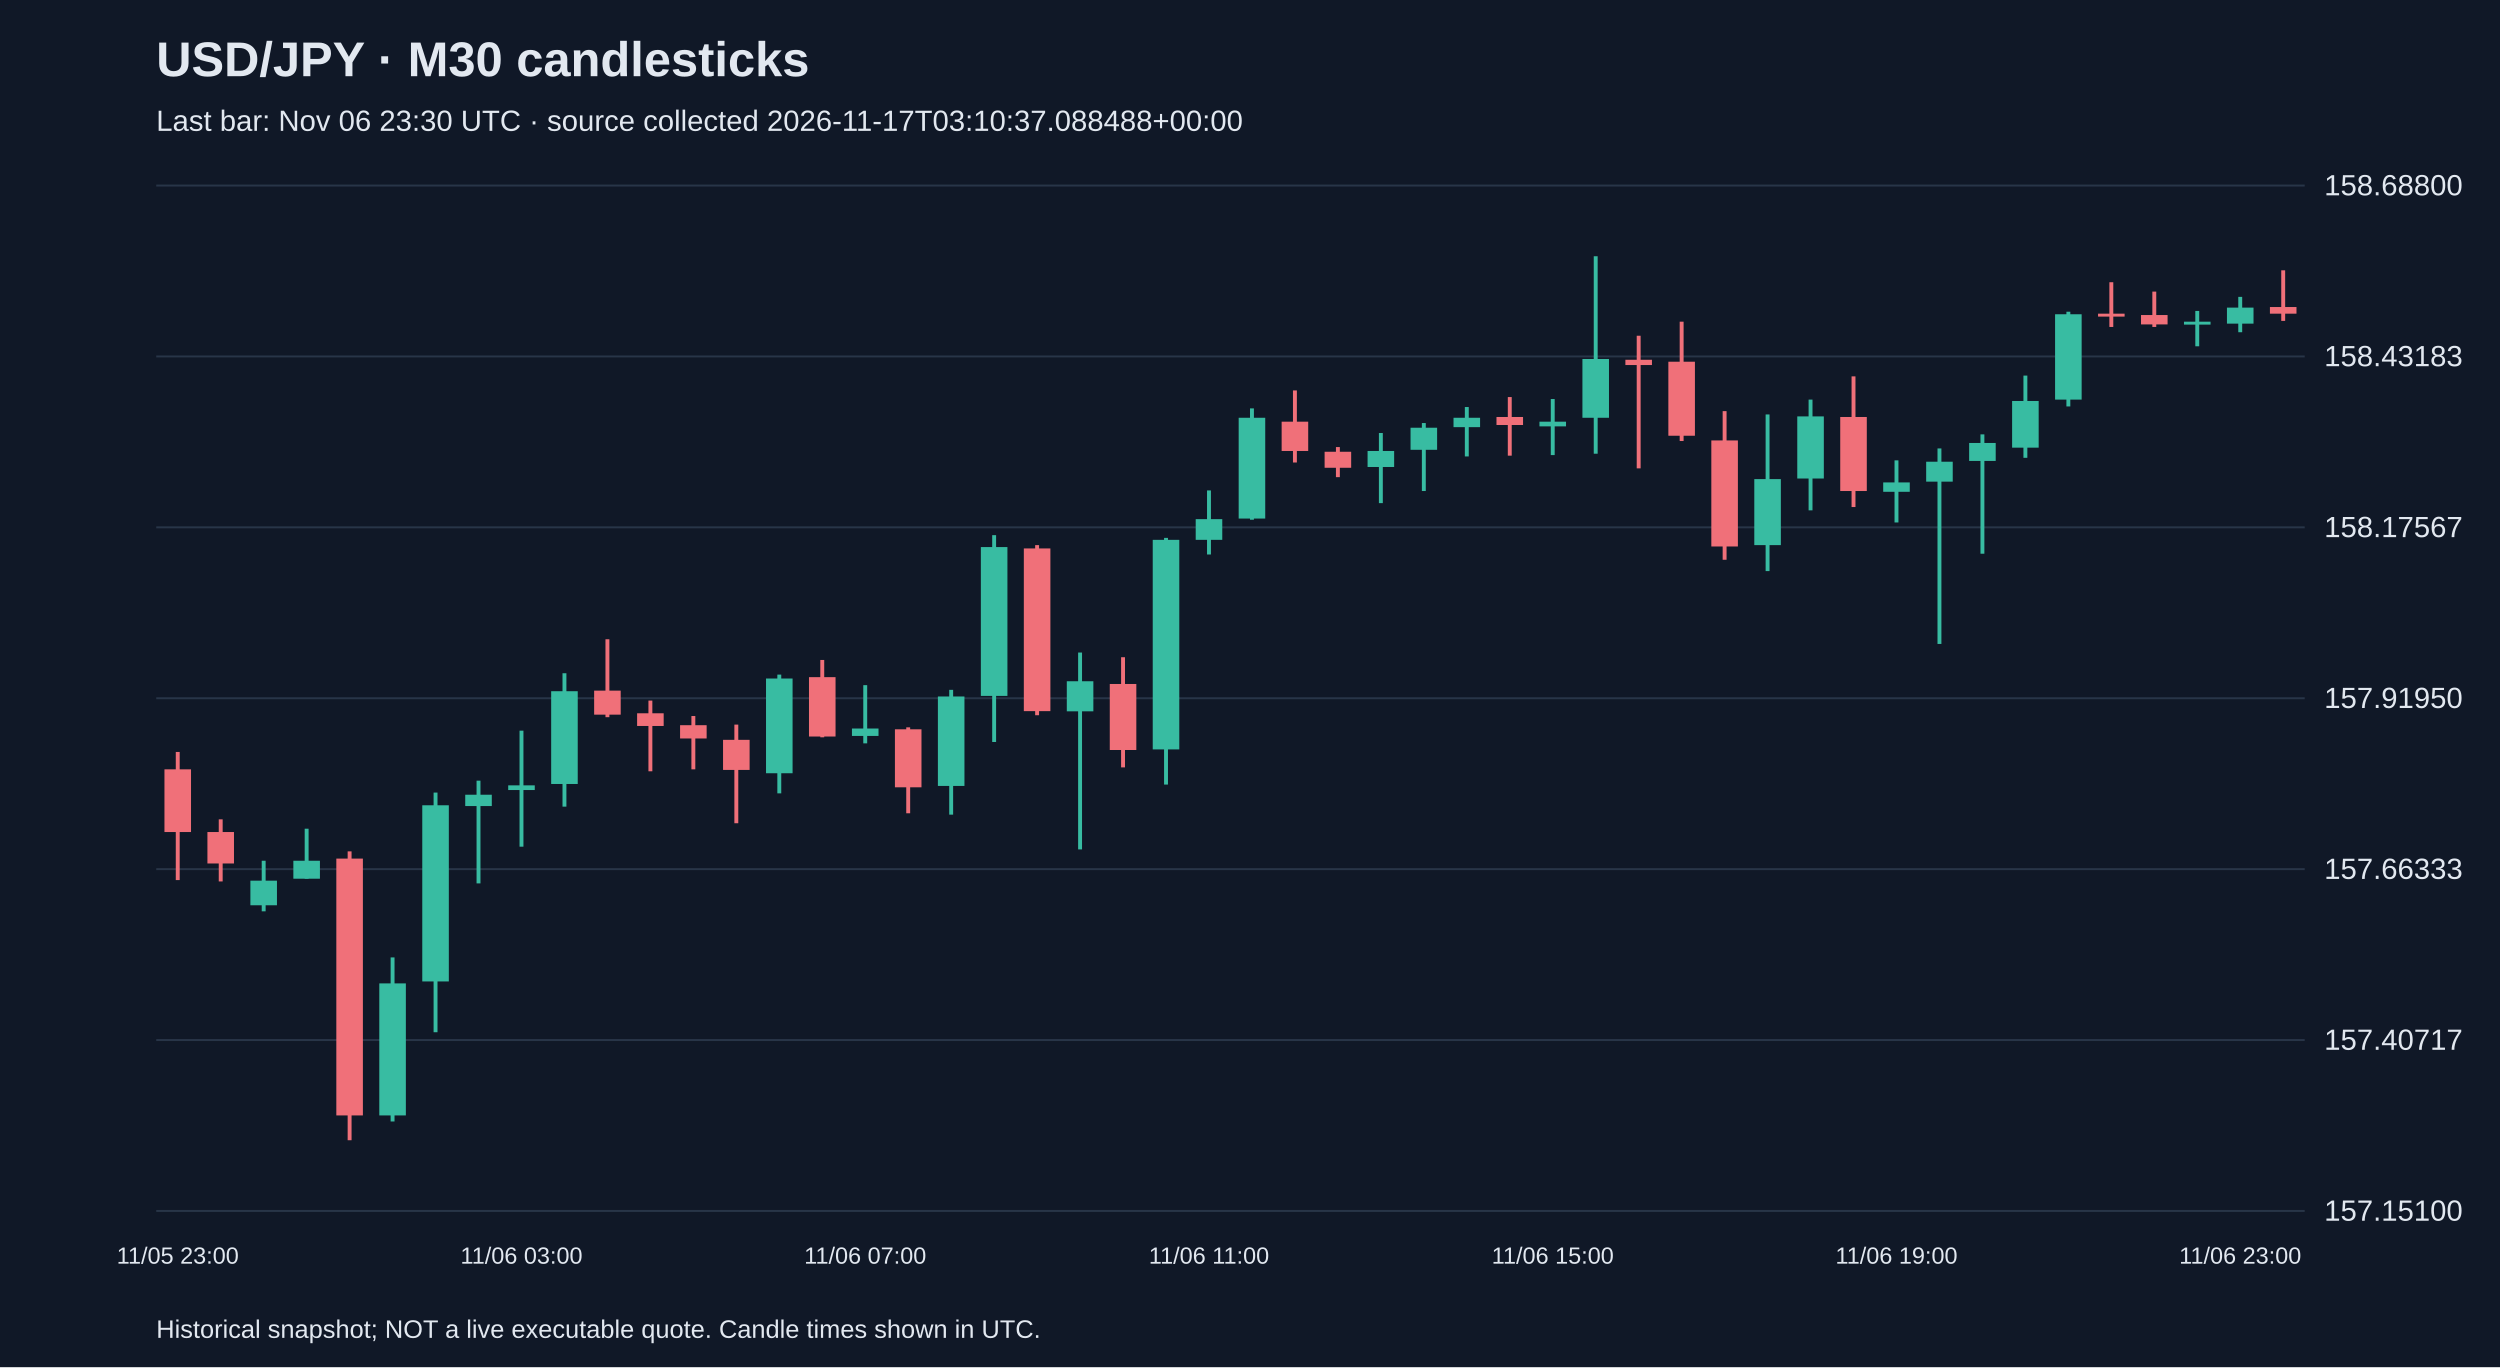
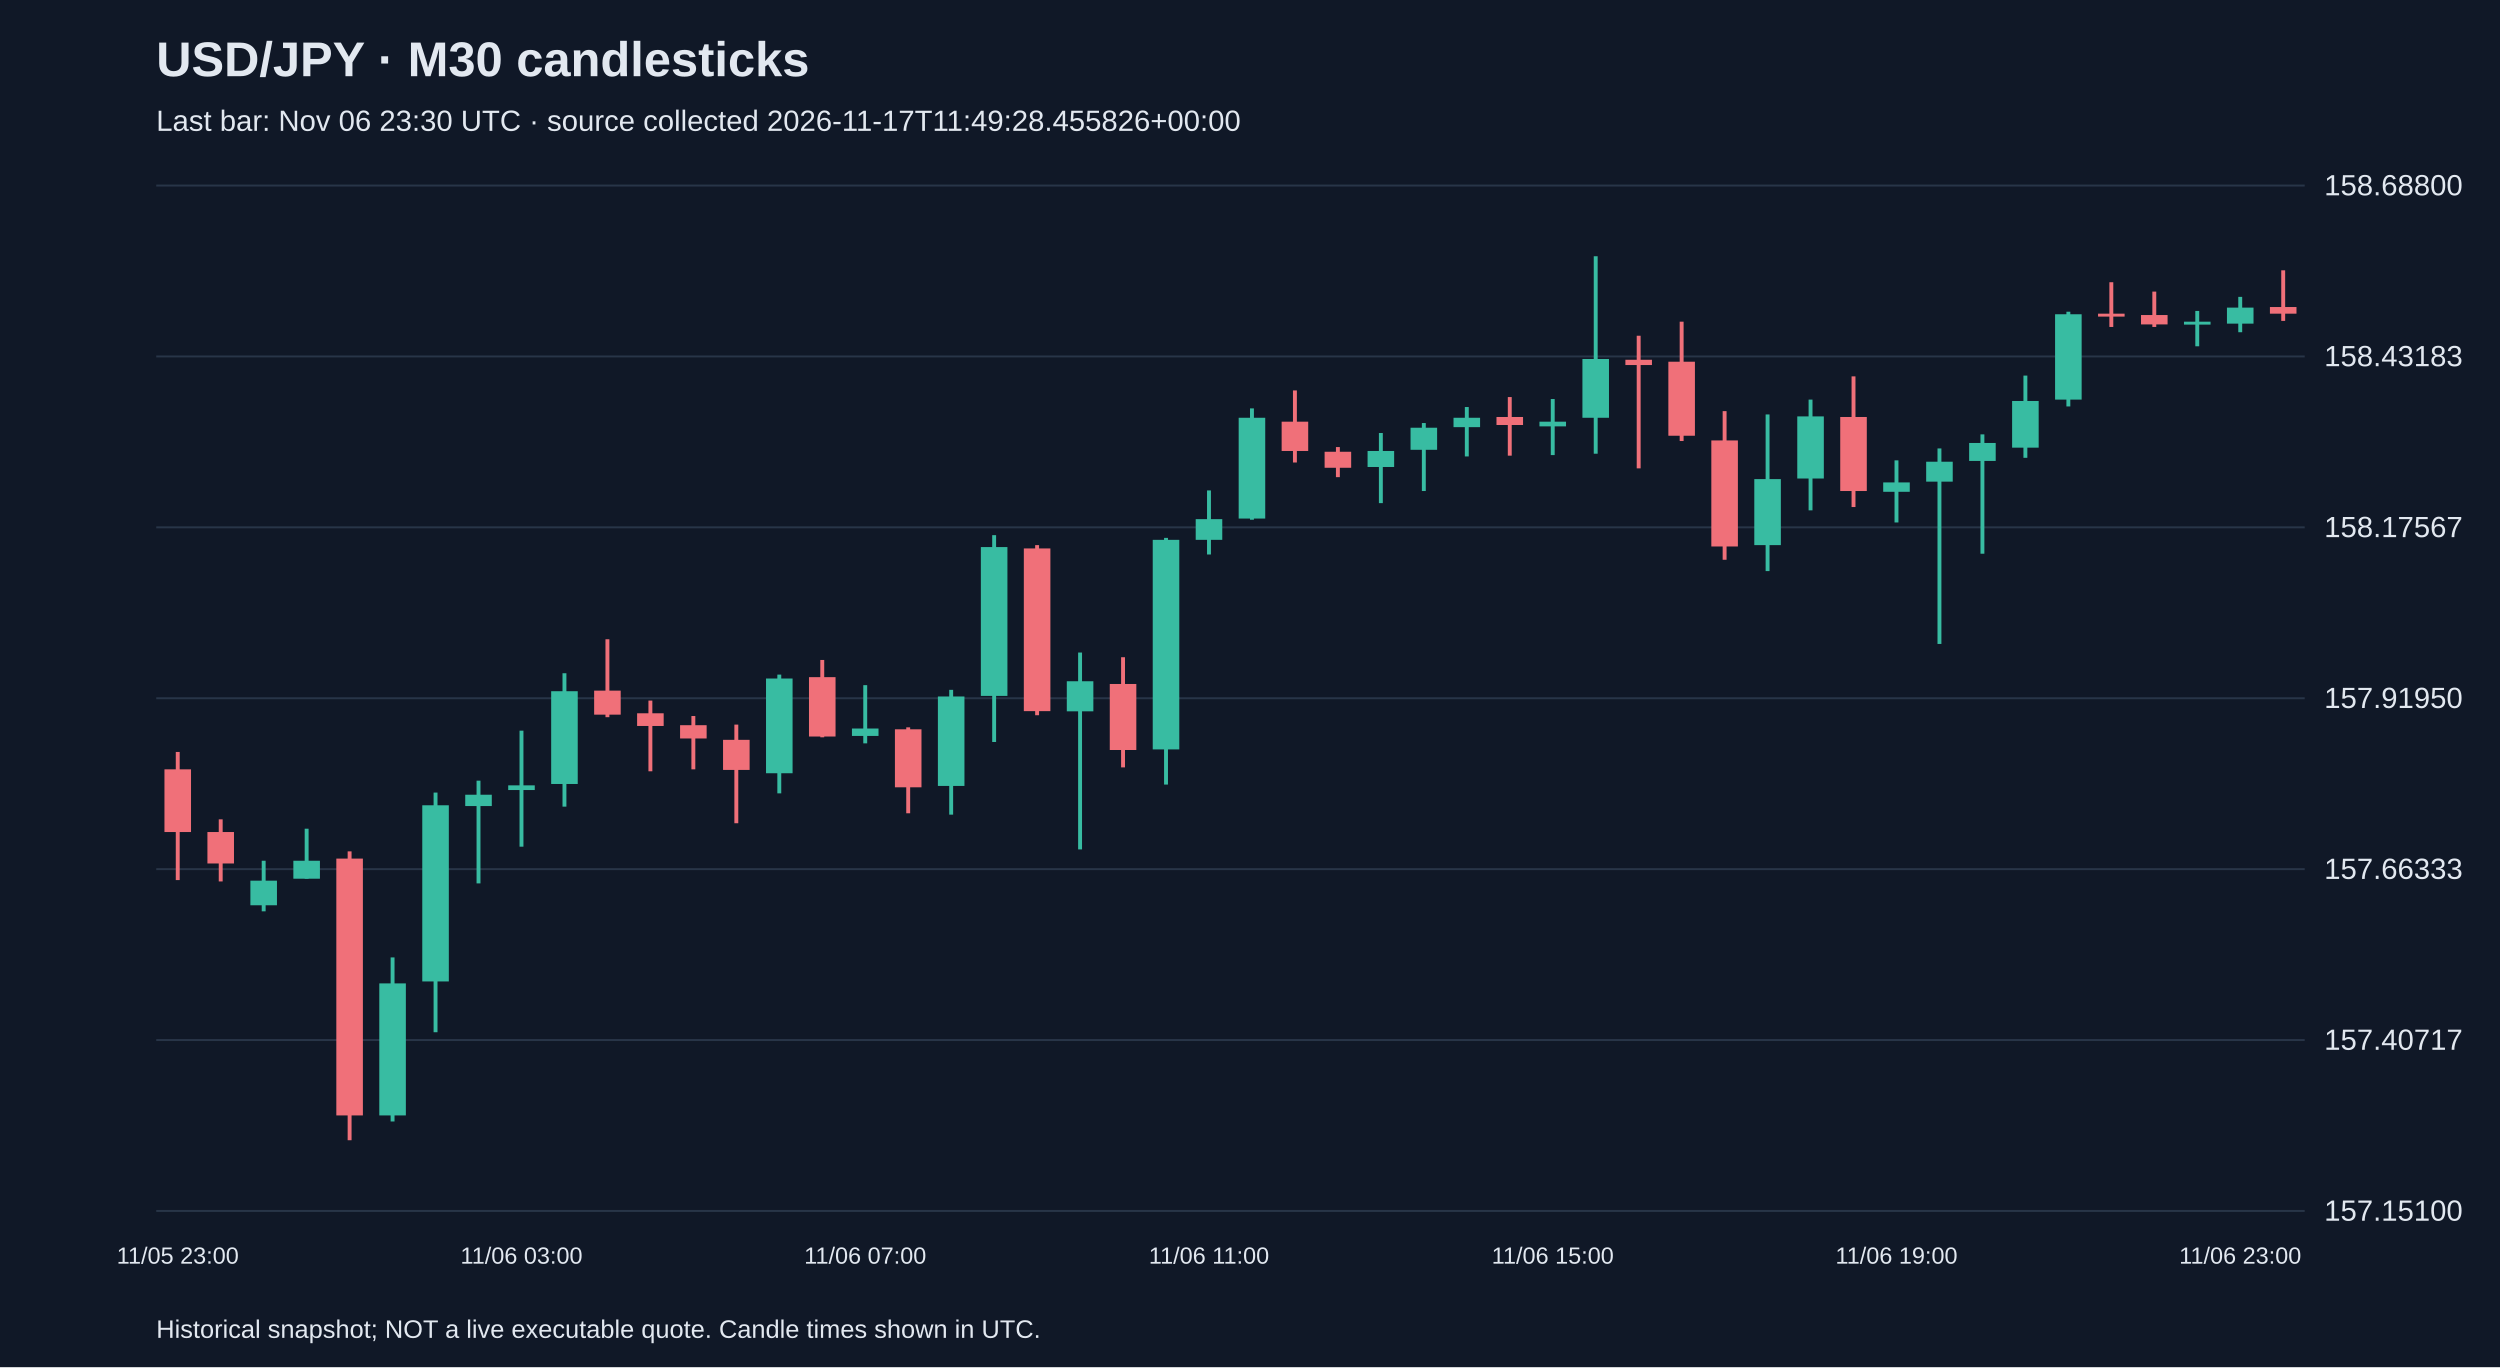
<svg xmlns="http://www.w3.org/2000/svg" viewBox="0 0 1280 700">
  <rect width="100%" height="100%" fill="#101827" />
  <style>text{font-family:Arial,sans-serif;fill:#e2e8f0}</style>
  <text x="80" y="39" font-size="25" font-weight="bold">USD/JPY · M30 candlesticks</text>
-   <text x="80" y="67" font-size="15" fill="#a6b1c5">Last bar: Nov 06 23:30 UTC · source collected 2026-11-17T03:10:37.088488+00:00</text>
+   <text x="80" y="67" font-size="15" fill="#a6b1c5">Last bar: Nov 06 23:30 UTC · source collected 2026-11-17T11:49:28.455826+00:00</text>
  <line x1="80" y1="620.0" x2="1180" y2="620.0" stroke="#283548" />
  <text x="1190" y="625.0" font-size="15">157.15100</text>
  <line x1="80" y1="532.5" x2="1180" y2="532.5" stroke="#283548" />
  <text x="1190" y="537.5" font-size="15">157.40717</text>
  <line x1="80" y1="445.0" x2="1180" y2="445.0" stroke="#283548" />
  <text x="1190" y="450.0" font-size="15">157.66333</text>
  <line x1="80" y1="357.5" x2="1180" y2="357.5" stroke="#283548" />
  <text x="1190" y="362.5" font-size="15">157.91950</text>
  <line x1="80" y1="270.0" x2="1180" y2="270.0" stroke="#283548" />
  <text x="1190" y="275.0" font-size="15">158.17567</text>
  <line x1="80" y1="182.5" x2="1180" y2="182.5" stroke="#283548" />
  <text x="1190" y="187.5" font-size="15">158.43183</text>
  <line x1="80" y1="95.0" x2="1180" y2="95.0" stroke="#283548" />
  <text x="1190" y="100.0" font-size="15">158.68800</text>
  <line x1="91.0" y1="385.0" x2="91.0" y2="450.6" stroke="#f07079" stroke-width="2" />
  <rect x="84.2" y="393.9" width="13.6" height="32.1" fill="#f07079" />
  <text x="91.0" y="647" text-anchor="middle" font-size="12">11/05 23:00</text>
  <line x1="113.0" y1="419.5" x2="113.0" y2="451.3" stroke="#f07079" stroke-width="2" />
  <rect x="106.2" y="426.0" width="13.6" height="16.1" fill="#f07079" />
  <line x1="135.0" y1="440.7" x2="135.0" y2="466.6" stroke="#38bca2" stroke-width="2" />
  <rect x="128.2" y="450.9" width="13.6" height="12.6" fill="#38bca2" />
  <line x1="157.0" y1="424.3" x2="157.0" y2="449.9" stroke="#38bca2" stroke-width="2" />
  <rect x="150.2" y="440.7" width="13.6" height="9.2" fill="#38bca2" />
  <line x1="179.0" y1="435.9" x2="179.0" y2="583.8" stroke="#f07079" stroke-width="2" />
  <rect x="172.2" y="439.6" width="13.6" height="131.5" fill="#f07079" />
  <line x1="201.0" y1="490.2" x2="201.0" y2="574.2" stroke="#38bca2" stroke-width="2" />
  <rect x="194.2" y="503.5" width="13.6" height="67.6" fill="#38bca2" />
  <line x1="223.0" y1="405.8" x2="223.0" y2="528.5" stroke="#38bca2" stroke-width="2" />
  <rect x="216.2" y="412.3" width="13.6" height="90.2" fill="#38bca2" />
  <line x1="245.0" y1="399.7" x2="245.0" y2="452.3" stroke="#38bca2" stroke-width="2" />
  <rect x="238.2" y="406.9" width="13.6" height="5.8" fill="#38bca2" />
  <line x1="267.0" y1="374.1" x2="267.0" y2="433.5" stroke="#38bca2" stroke-width="2" />
  <rect x="260.2" y="402.1" width="13.6" height="2.4" fill="#38bca2" />
  <text x="267.0" y="647" text-anchor="middle" font-size="12">11/06 03:00</text>
  <line x1="289.0" y1="344.7" x2="289.0" y2="413.0" stroke="#38bca2" stroke-width="2" />
  <rect x="282.2" y="353.9" width="13.6" height="47.5" fill="#38bca2" />
  <line x1="311.0" y1="327.3" x2="311.0" y2="367.2" stroke="#f07079" stroke-width="2" />
  <rect x="304.2" y="353.6" width="13.6" height="12.3" fill="#f07079" />
  <line x1="333.0" y1="358.7" x2="333.0" y2="394.9" stroke="#f07079" stroke-width="2" />
  <rect x="326.2" y="365.2" width="13.6" height="6.5" fill="#f07079" />
  <line x1="355.0" y1="366.6" x2="355.0" y2="393.9" stroke="#f07079" stroke-width="2" />
  <rect x="348.2" y="371.3" width="13.6" height="6.8" fill="#f07079" />
  <line x1="377.0" y1="371.0" x2="377.0" y2="421.5" stroke="#f07079" stroke-width="2" />
  <rect x="370.2" y="378.8" width="13.6" height="15.4" fill="#f07079" />
  <line x1="399.0" y1="345.4" x2="399.0" y2="406.2" stroke="#38bca2" stroke-width="2" />
  <rect x="392.2" y="347.4" width="13.6" height="48.5" fill="#38bca2" />
  <line x1="421.0" y1="337.9" x2="421.0" y2="377.5" stroke="#f07079" stroke-width="2" />
  <rect x="414.2" y="346.7" width="13.6" height="30.4" fill="#f07079" />
  <line x1="443.0" y1="350.8" x2="443.0" y2="380.6" stroke="#38bca2" stroke-width="2" />
  <rect x="436.2" y="373.0" width="13.6" height="3.8" fill="#38bca2" />
  <text x="443.0" y="647" text-anchor="middle" font-size="12">11/06 07:00</text>
  <line x1="465.0" y1="372.4" x2="465.0" y2="416.4" stroke="#f07079" stroke-width="2" />
  <rect x="458.2" y="373.4" width="13.6" height="29.7" fill="#f07079" />
  <line x1="487.0" y1="353.2" x2="487.0" y2="417.1" stroke="#38bca2" stroke-width="2" />
  <rect x="480.2" y="356.6" width="13.6" height="45.8" fill="#38bca2" />
  <line x1="509.0" y1="274.0" x2="509.0" y2="379.9" stroke="#38bca2" stroke-width="2" />
  <rect x="502.2" y="280.1" width="13.6" height="76.2" fill="#38bca2" />
  <line x1="531.0" y1="279.1" x2="531.0" y2="366.2" stroke="#f07079" stroke-width="2" />
  <rect x="524.2" y="280.8" width="13.6" height="83.3" fill="#f07079" />
  <line x1="553.0" y1="334.1" x2="553.0" y2="434.9" stroke="#38bca2" stroke-width="2" />
  <rect x="546.2" y="348.8" width="13.6" height="15.4" fill="#38bca2" />
  <line x1="575.0" y1="336.5" x2="575.0" y2="392.9" stroke="#f07079" stroke-width="2" />
  <rect x="568.2" y="350.2" width="13.6" height="33.8" fill="#f07079" />
  <line x1="597.0" y1="275.4" x2="597.0" y2="401.7" stroke="#38bca2" stroke-width="2" />
  <rect x="590.2" y="276.4" width="13.6" height="107.3" fill="#38bca2" />
  <line x1="619.0" y1="251.1" x2="619.0" y2="283.9" stroke="#38bca2" stroke-width="2" />
  <rect x="612.2" y="265.8" width="13.6" height="10.6" fill="#38bca2" />
  <text x="619.0" y="647" text-anchor="middle" font-size="12">11/06 11:00</text>
  <line x1="641.0" y1="209.1" x2="641.0" y2="266.1" stroke="#38bca2" stroke-width="2" />
  <rect x="634.2" y="213.9" width="13.6" height="51.6" fill="#38bca2" />
  <line x1="663.0" y1="199.9" x2="663.0" y2="236.8" stroke="#f07079" stroke-width="2" />
  <rect x="656.2" y="215.9" width="13.6" height="15.0" fill="#f07079" />
  <line x1="685.0" y1="228.9" x2="685.0" y2="244.3" stroke="#f07079" stroke-width="2" />
  <rect x="678.2" y="231.3" width="13.6" height="8.2" fill="#f07079" />
  <line x1="707.0" y1="221.7" x2="707.0" y2="257.6" stroke="#38bca2" stroke-width="2" />
  <rect x="700.2" y="230.9" width="13.6" height="8.2" fill="#38bca2" />
  <line x1="729.0" y1="216.6" x2="729.0" y2="251.4" stroke="#38bca2" stroke-width="2" />
  <rect x="722.2" y="219.0" width="13.6" height="11.3" fill="#38bca2" />
  <line x1="751.0" y1="208.4" x2="751.0" y2="233.7" stroke="#38bca2" stroke-width="2" />
  <rect x="744.2" y="213.9" width="13.6" height="4.8" fill="#38bca2" />
  <line x1="773.0" y1="203.3" x2="773.0" y2="233.3" stroke="#f07079" stroke-width="2" />
  <rect x="766.2" y="213.5" width="13.6" height="4.1" fill="#f07079" />
  <line x1="795.0" y1="204.3" x2="795.0" y2="233.0" stroke="#38bca2" stroke-width="2" />
  <rect x="788.2" y="215.9" width="13.6" height="2.4" fill="#38bca2" />
  <text x="795.0" y="647" text-anchor="middle" font-size="12">11/06 15:00</text>
  <line x1="817.0" y1="131.2" x2="817.0" y2="232.3" stroke="#38bca2" stroke-width="2" />
  <rect x="810.2" y="183.8" width="13.6" height="30.1" fill="#38bca2" />
  <line x1="839.0" y1="171.9" x2="839.0" y2="239.8" stroke="#f07079" stroke-width="2" />
  <rect x="832.2" y="184.2" width="13.6" height="2.7" fill="#f07079" />
  <line x1="861.0" y1="164.7" x2="861.0" y2="225.8" stroke="#f07079" stroke-width="2" />
  <rect x="854.2" y="185.2" width="13.6" height="37.9" fill="#f07079" />
  <line x1="883.0" y1="210.5" x2="883.0" y2="286.6" stroke="#f07079" stroke-width="2" />
  <rect x="876.2" y="225.5" width="13.6" height="54.3" fill="#f07079" />
  <line x1="905.0" y1="212.2" x2="905.0" y2="292.4" stroke="#38bca2" stroke-width="2" />
  <rect x="898.2" y="245.3" width="13.6" height="33.8" fill="#38bca2" />
  <line x1="927.0" y1="204.6" x2="927.0" y2="261.3" stroke="#38bca2" stroke-width="2" />
  <rect x="920.2" y="213.2" width="13.6" height="31.8" fill="#38bca2" />
  <line x1="949.0" y1="192.7" x2="949.0" y2="259.6" stroke="#f07079" stroke-width="2" />
  <rect x="942.2" y="213.5" width="13.6" height="37.9" fill="#f07079" />
  <line x1="971.0" y1="235.7" x2="971.0" y2="267.5" stroke="#38bca2" stroke-width="2" />
  <rect x="964.2" y="247.0" width="13.6" height="4.8" fill="#38bca2" />
  <text x="971.0" y="647" text-anchor="middle" font-size="12">11/06 19:00</text>
  <line x1="993.0" y1="229.6" x2="993.0" y2="329.7" stroke="#38bca2" stroke-width="2" />
  <rect x="986.2" y="236.4" width="13.6" height="10.2" fill="#38bca2" />
  <line x1="1015.0" y1="222.4" x2="1015.0" y2="283.5" stroke="#38bca2" stroke-width="2" />
  <rect x="1008.2" y="226.8" width="13.6" height="9.2" fill="#38bca2" />
  <line x1="1037.0" y1="192.3" x2="1037.0" y2="234.4" stroke="#38bca2" stroke-width="2" />
  <rect x="1030.2" y="205.3" width="13.6" height="23.9" fill="#38bca2" />
  <line x1="1059.0" y1="159.6" x2="1059.0" y2="208.1" stroke="#38bca2" stroke-width="2" />
  <rect x="1052.2" y="160.9" width="13.6" height="43.7" fill="#38bca2" />
  <line x1="1081.0" y1="144.5" x2="1081.0" y2="167.4" stroke="#f07079" stroke-width="2" />
  <rect x="1074.2" y="160.6" width="13.6" height="1.5" fill="#f07079" />
  <line x1="1103.0" y1="149.3" x2="1103.0" y2="167.4" stroke="#f07079" stroke-width="2" />
  <rect x="1096.2" y="161.3" width="13.6" height="4.8" fill="#f07079" />
  <line x1="1125.0" y1="159.2" x2="1125.0" y2="177.3" stroke="#38bca2" stroke-width="2" />
  <rect x="1118.2" y="164.7" width="13.6" height="1.5" fill="#38bca2" />
  <line x1="1147.0" y1="152.0" x2="1147.0" y2="170.1" stroke="#38bca2" stroke-width="2" />
  <rect x="1140.2" y="157.5" width="13.6" height="8.2" fill="#38bca2" />
  <text x="1147.0" y="647" text-anchor="middle" font-size="12">11/06 23:00</text>
  <line x1="1169.0" y1="138.4" x2="1169.0" y2="164.3" stroke="#f07079" stroke-width="2" />
  <rect x="1162.2" y="157.2" width="13.6" height="3.4" fill="#f07079" />
  <text x="80" y="685" font-size="13">Historical snapshot; NOT a live executable quote. Candle times shown in UTC.</text>
</svg>
